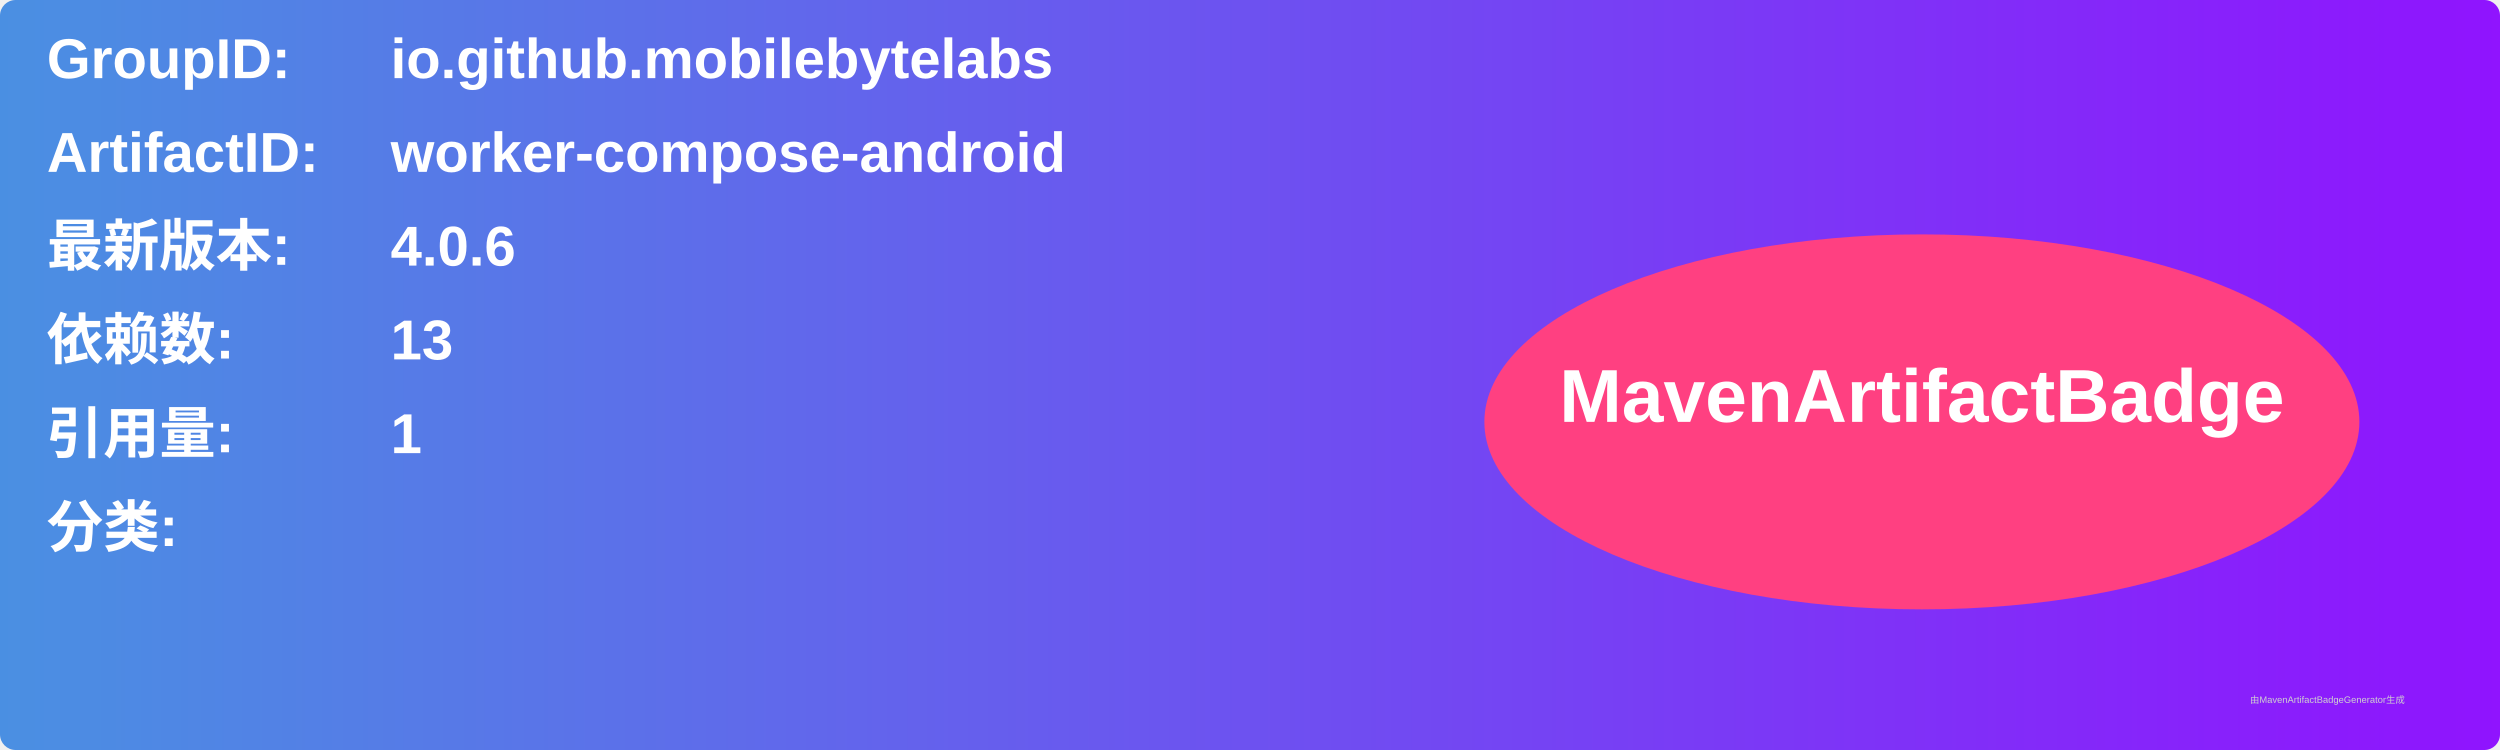
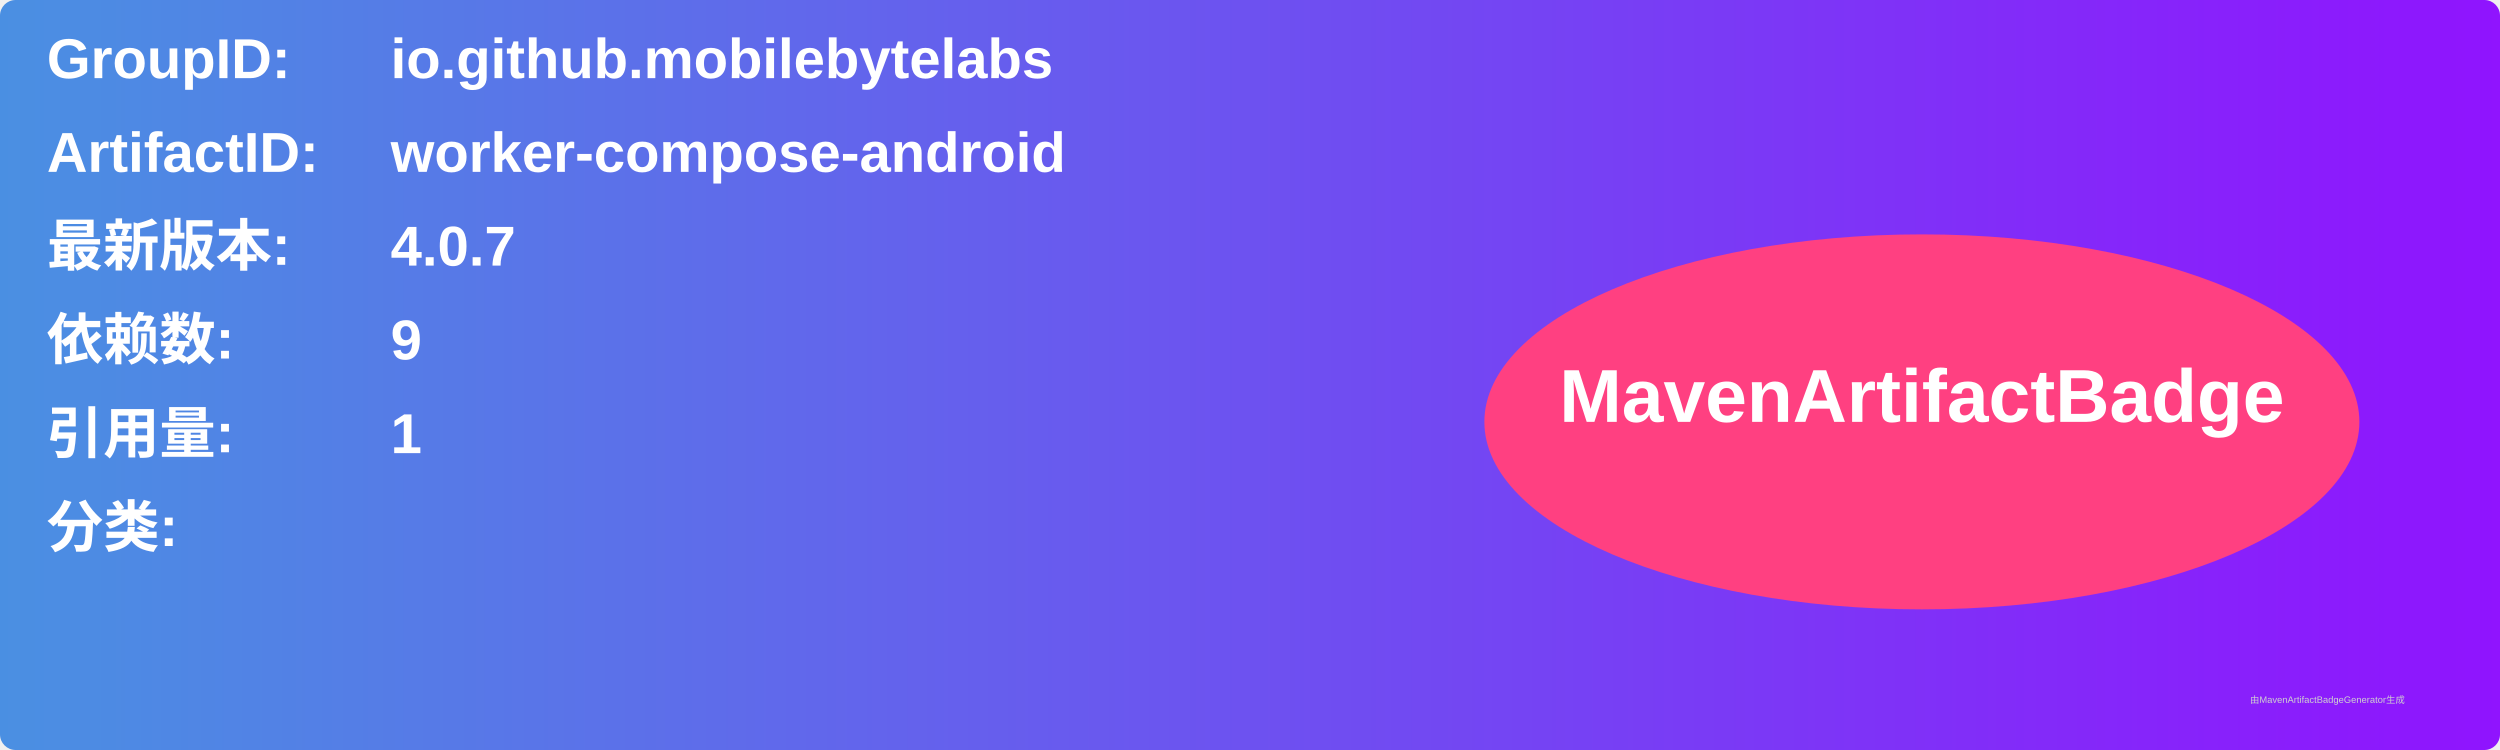
<svg xmlns="http://www.w3.org/2000/svg" width="800" height="240" viewBox="0 0 800 240">
  <linearGradient id="grad" x1="0%" y1="0%" x2="100%" y2="0%">
    <stop offset="0%" stop-color="#4a90e2" />
    <stop offset="100%" stop-color="#9013fe" />
  </linearGradient>
  <rect width="100%" height="100%" rx="5" ry="5" fill="url(#grad)" />
  <g transform="translate(15, 15)">
    <text x="0" y="10" font-family="Arial" font-size="18" fill="white" font-weight="bold" width="260">GroupID:</text>
    <text x="110" y="10" font-family="Arial" font-size="18" fill="white" font-weight="bold" width="460">io.github.mobilebytelabs</text>
    <text x="0" y="40" font-family="Arial" font-size="18" fill="white" font-weight="bold" width="260">ArtifactID:</text>
    <text x="110" y="40" font-family="Arial" font-size="18" fill="white" font-weight="bold" width="460">worker-compose-android</text>
    <text x="0" y="70" font-family="Arial" font-size="18" fill="white" font-weight="bold">最新版本:</text>
    <text x="110" y="70" font-family="Arial" font-size="18" fill="white" font-weight="bold">
-       <tspan font-weight="bold">4.0.6</tspan>
+       <tspan font-weight="bold">4.0.7</tspan>
    </text>
    <text x="0" y="100" font-family="Arial" font-size="18" fill="white" font-weight="bold">依赖数: </text>
    <text x="110" y="100" font-family="Arial" font-size="18" fill="white">
-       <tspan font-weight="bold">13</tspan>
+       <tspan font-weight="bold">9</tspan>
    </text>
    <text x="0" y="130" font-family="Arial" font-size="18" fill="white" font-weight="bold">引用量: </text>
    <text x="110" y="130" font-family="Arial" font-size="18" fill="white">
      <tspan font-weight="bold">1</tspan>
    </text>
    <text x="0" y="160" font-family="Arial" font-size="18" fill="white" font-weight="bold">分类:</text>
    <text x="10" y="190" font-family="Arial" font-size="10" fill="white">
      <tspan font-weight="bold" />
    </text>
    <ellipse cx="600" cy="120" rx="140" ry="60" fill="#ff4081" />
    <text x="600" y="120" text-anchor="middle" font-family="Arial" font-size="24" fill="white" font-weight="bold">MavenArtifactBadge</text>
  </g>
  <text x="720" y="225" font-family="Arial" font-size="3" fill="#d0d0d0">由MavenArtifactBadgeGenerator生成</text>
</svg>
